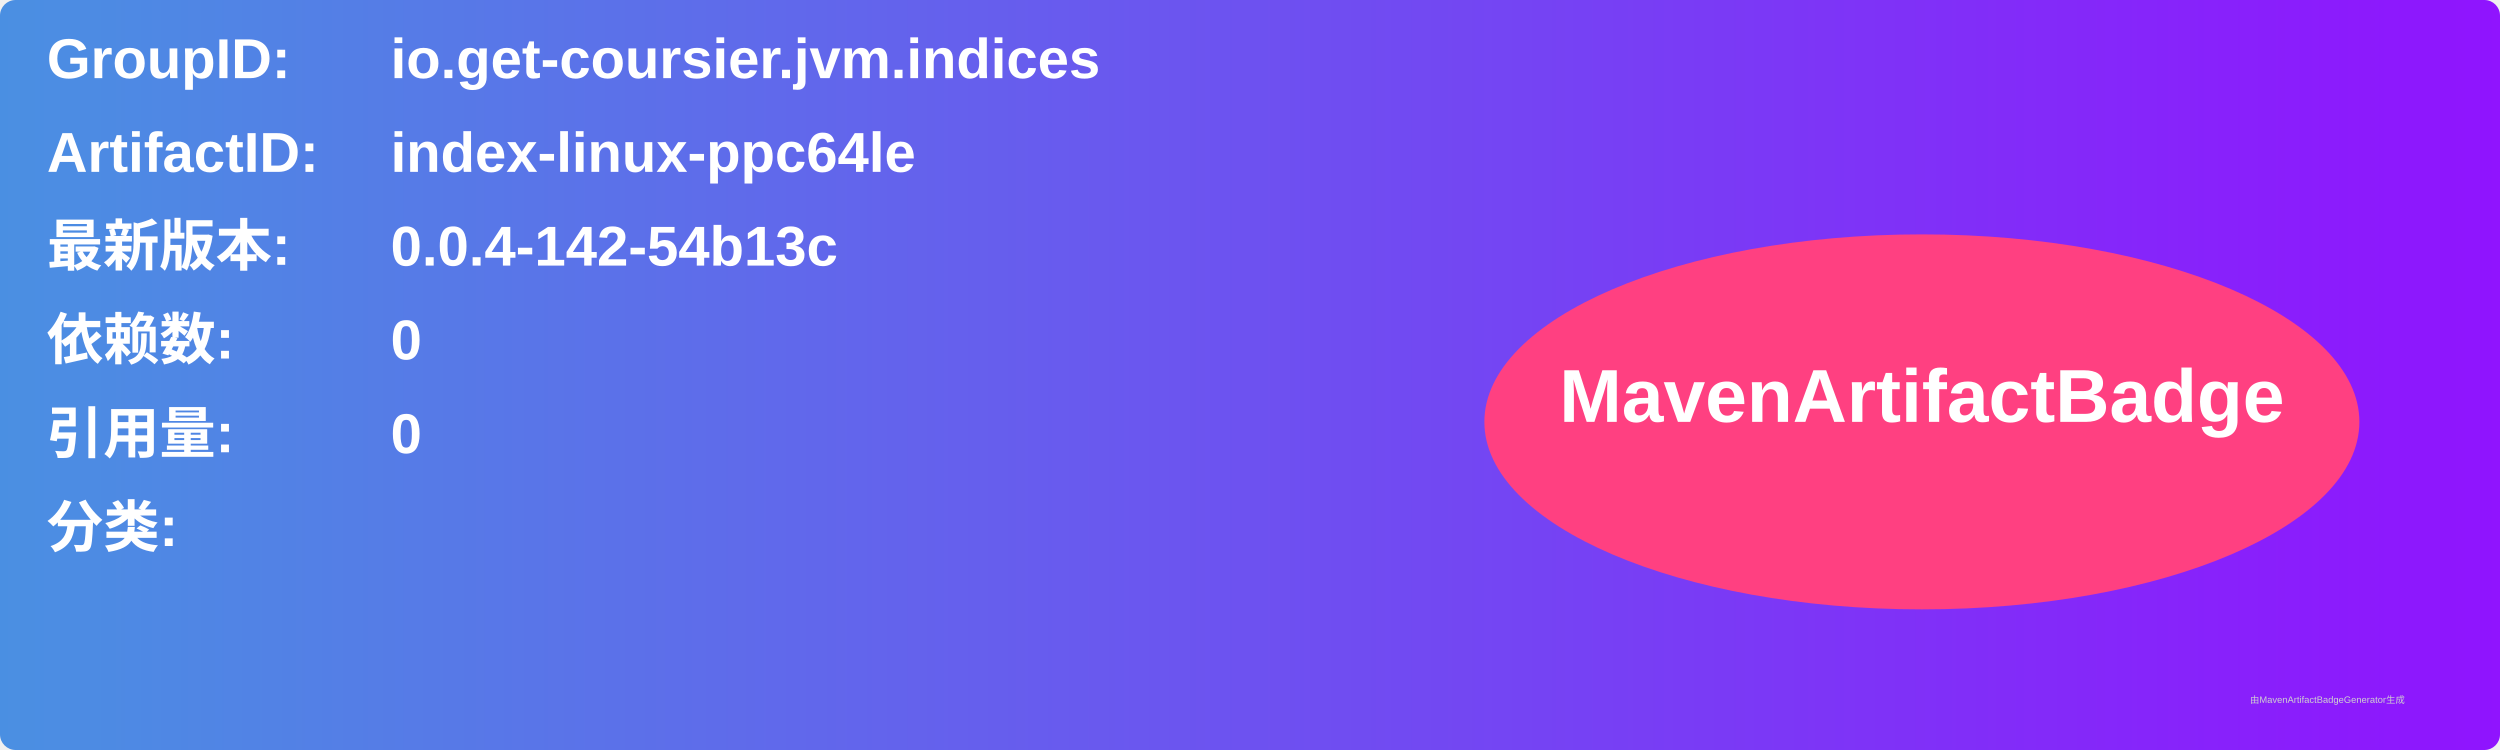
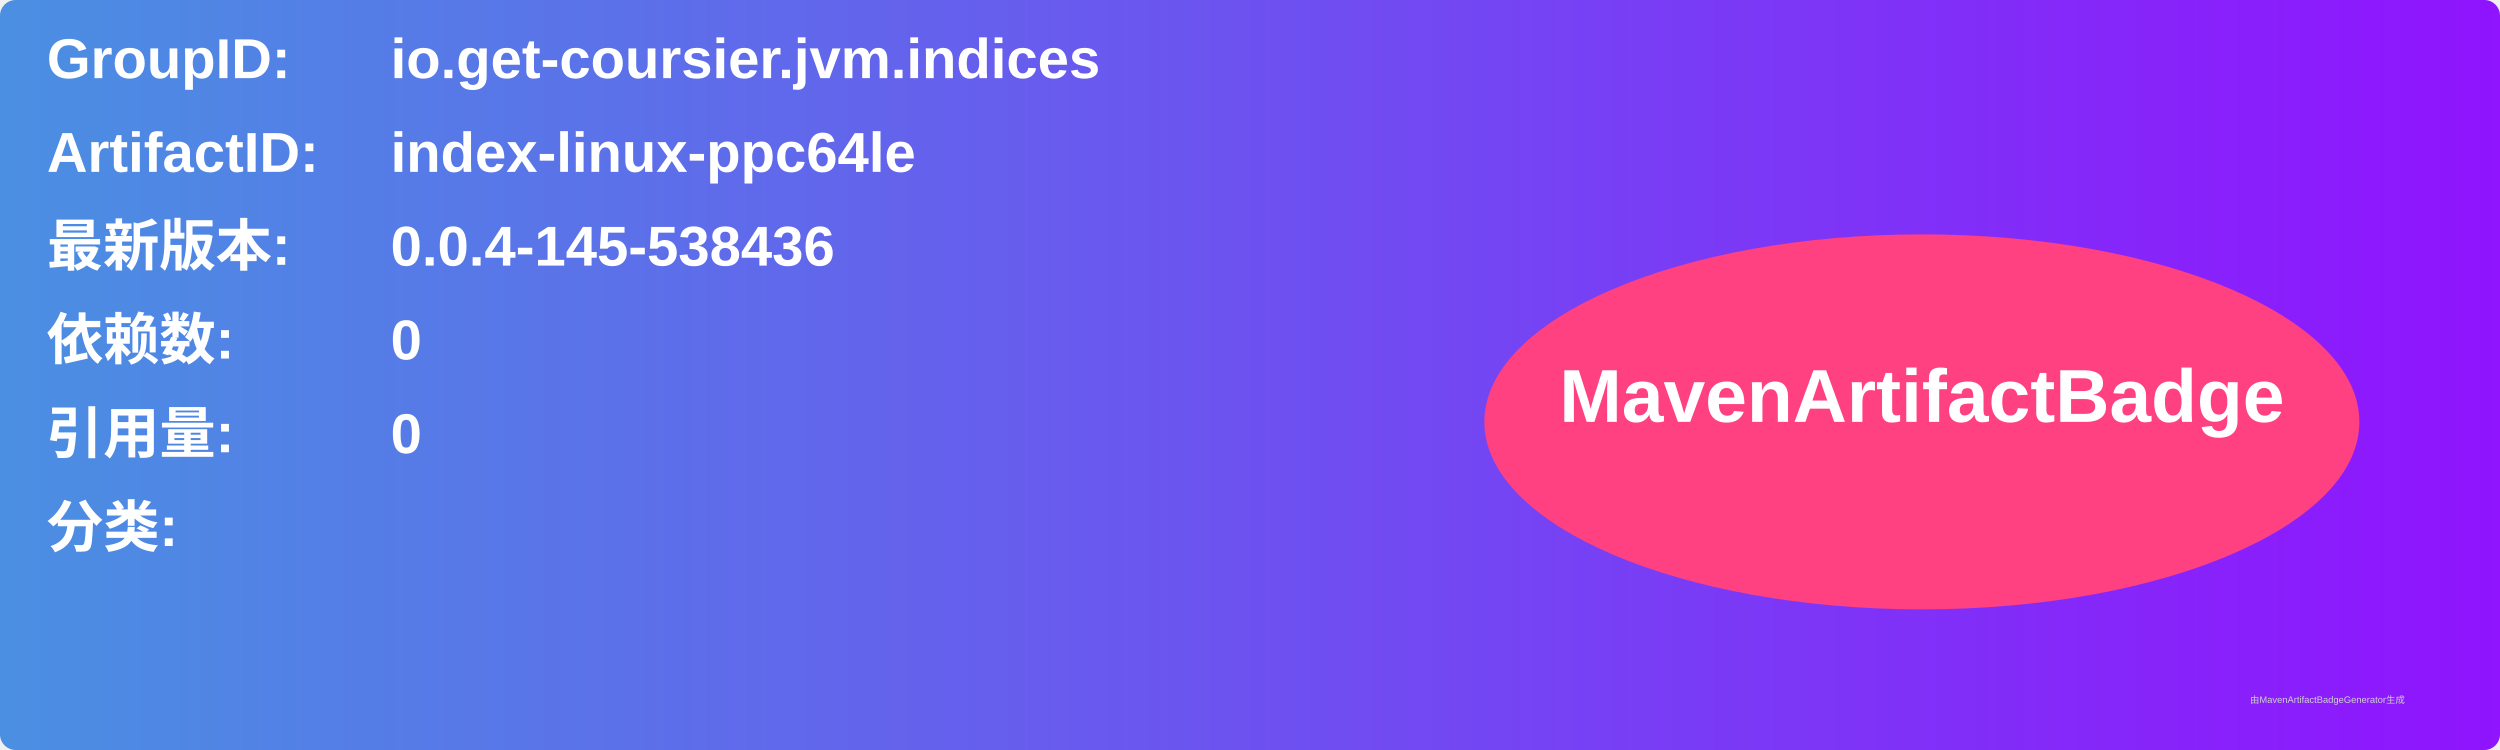
<svg xmlns="http://www.w3.org/2000/svg" width="800" height="240" viewBox="0 0 800 240">
  <linearGradient id="grad" x1="0%" y1="0%" x2="100%" y2="0%">
    <stop offset="0%" stop-color="#4a90e2" />
    <stop offset="100%" stop-color="#9013fe" />
  </linearGradient>
  <rect width="100%" height="100%" rx="5" ry="5" fill="url(#grad)" />
  <g transform="translate(15, 15)">
    <text x="0" y="10" font-family="Arial" font-size="18" fill="white" font-weight="bold" width="260">GroupID:</text>
    <text x="110" y="10" font-family="Arial" font-size="18" fill="white" font-weight="bold" width="460">io.get-coursier.jvm.indices</text>
    <text x="0" y="40" font-family="Arial" font-size="18" fill="white" font-weight="bold" width="260">ArtifactID:</text>
    <text x="110" y="40" font-family="Arial" font-size="18" fill="white" font-weight="bold" width="460">index-linux-ppc64le</text>
    <text x="0" y="70" font-family="Arial" font-size="18" fill="white" font-weight="bold">最新版本:</text>
    <text x="110" y="70" font-family="Arial" font-size="18" fill="white" font-weight="bold">
-       <tspan font-weight="bold">0.0.4-142-54b13c</tspan>
+       <tspan font-weight="bold">0.0.4-145-538436</tspan>
    </text>
    <text x="0" y="100" font-family="Arial" font-size="18" fill="white" font-weight="bold">依赖数: </text>
    <text x="110" y="100" font-family="Arial" font-size="18" fill="white">
      <tspan font-weight="bold">0</tspan>
    </text>
    <text x="0" y="130" font-family="Arial" font-size="18" fill="white" font-weight="bold">引用量: </text>
    <text x="110" y="130" font-family="Arial" font-size="18" fill="white">
      <tspan font-weight="bold">0</tspan>
    </text>
    <text x="0" y="160" font-family="Arial" font-size="18" fill="white" font-weight="bold">分类:</text>
    <text x="10" y="190" font-family="Arial" font-size="10" fill="white">
      <tspan font-weight="bold" />
    </text>
    <ellipse cx="600" cy="120" rx="140" ry="60" fill="#ff4081" />
    <text x="600" y="120" text-anchor="middle" font-family="Arial" font-size="24" fill="white" font-weight="bold">MavenArtifactBadge</text>
  </g>
  <text x="720" y="225" font-family="Arial" font-size="3" fill="#d0d0d0">由MavenArtifactBadgeGenerator生成</text>
</svg>
